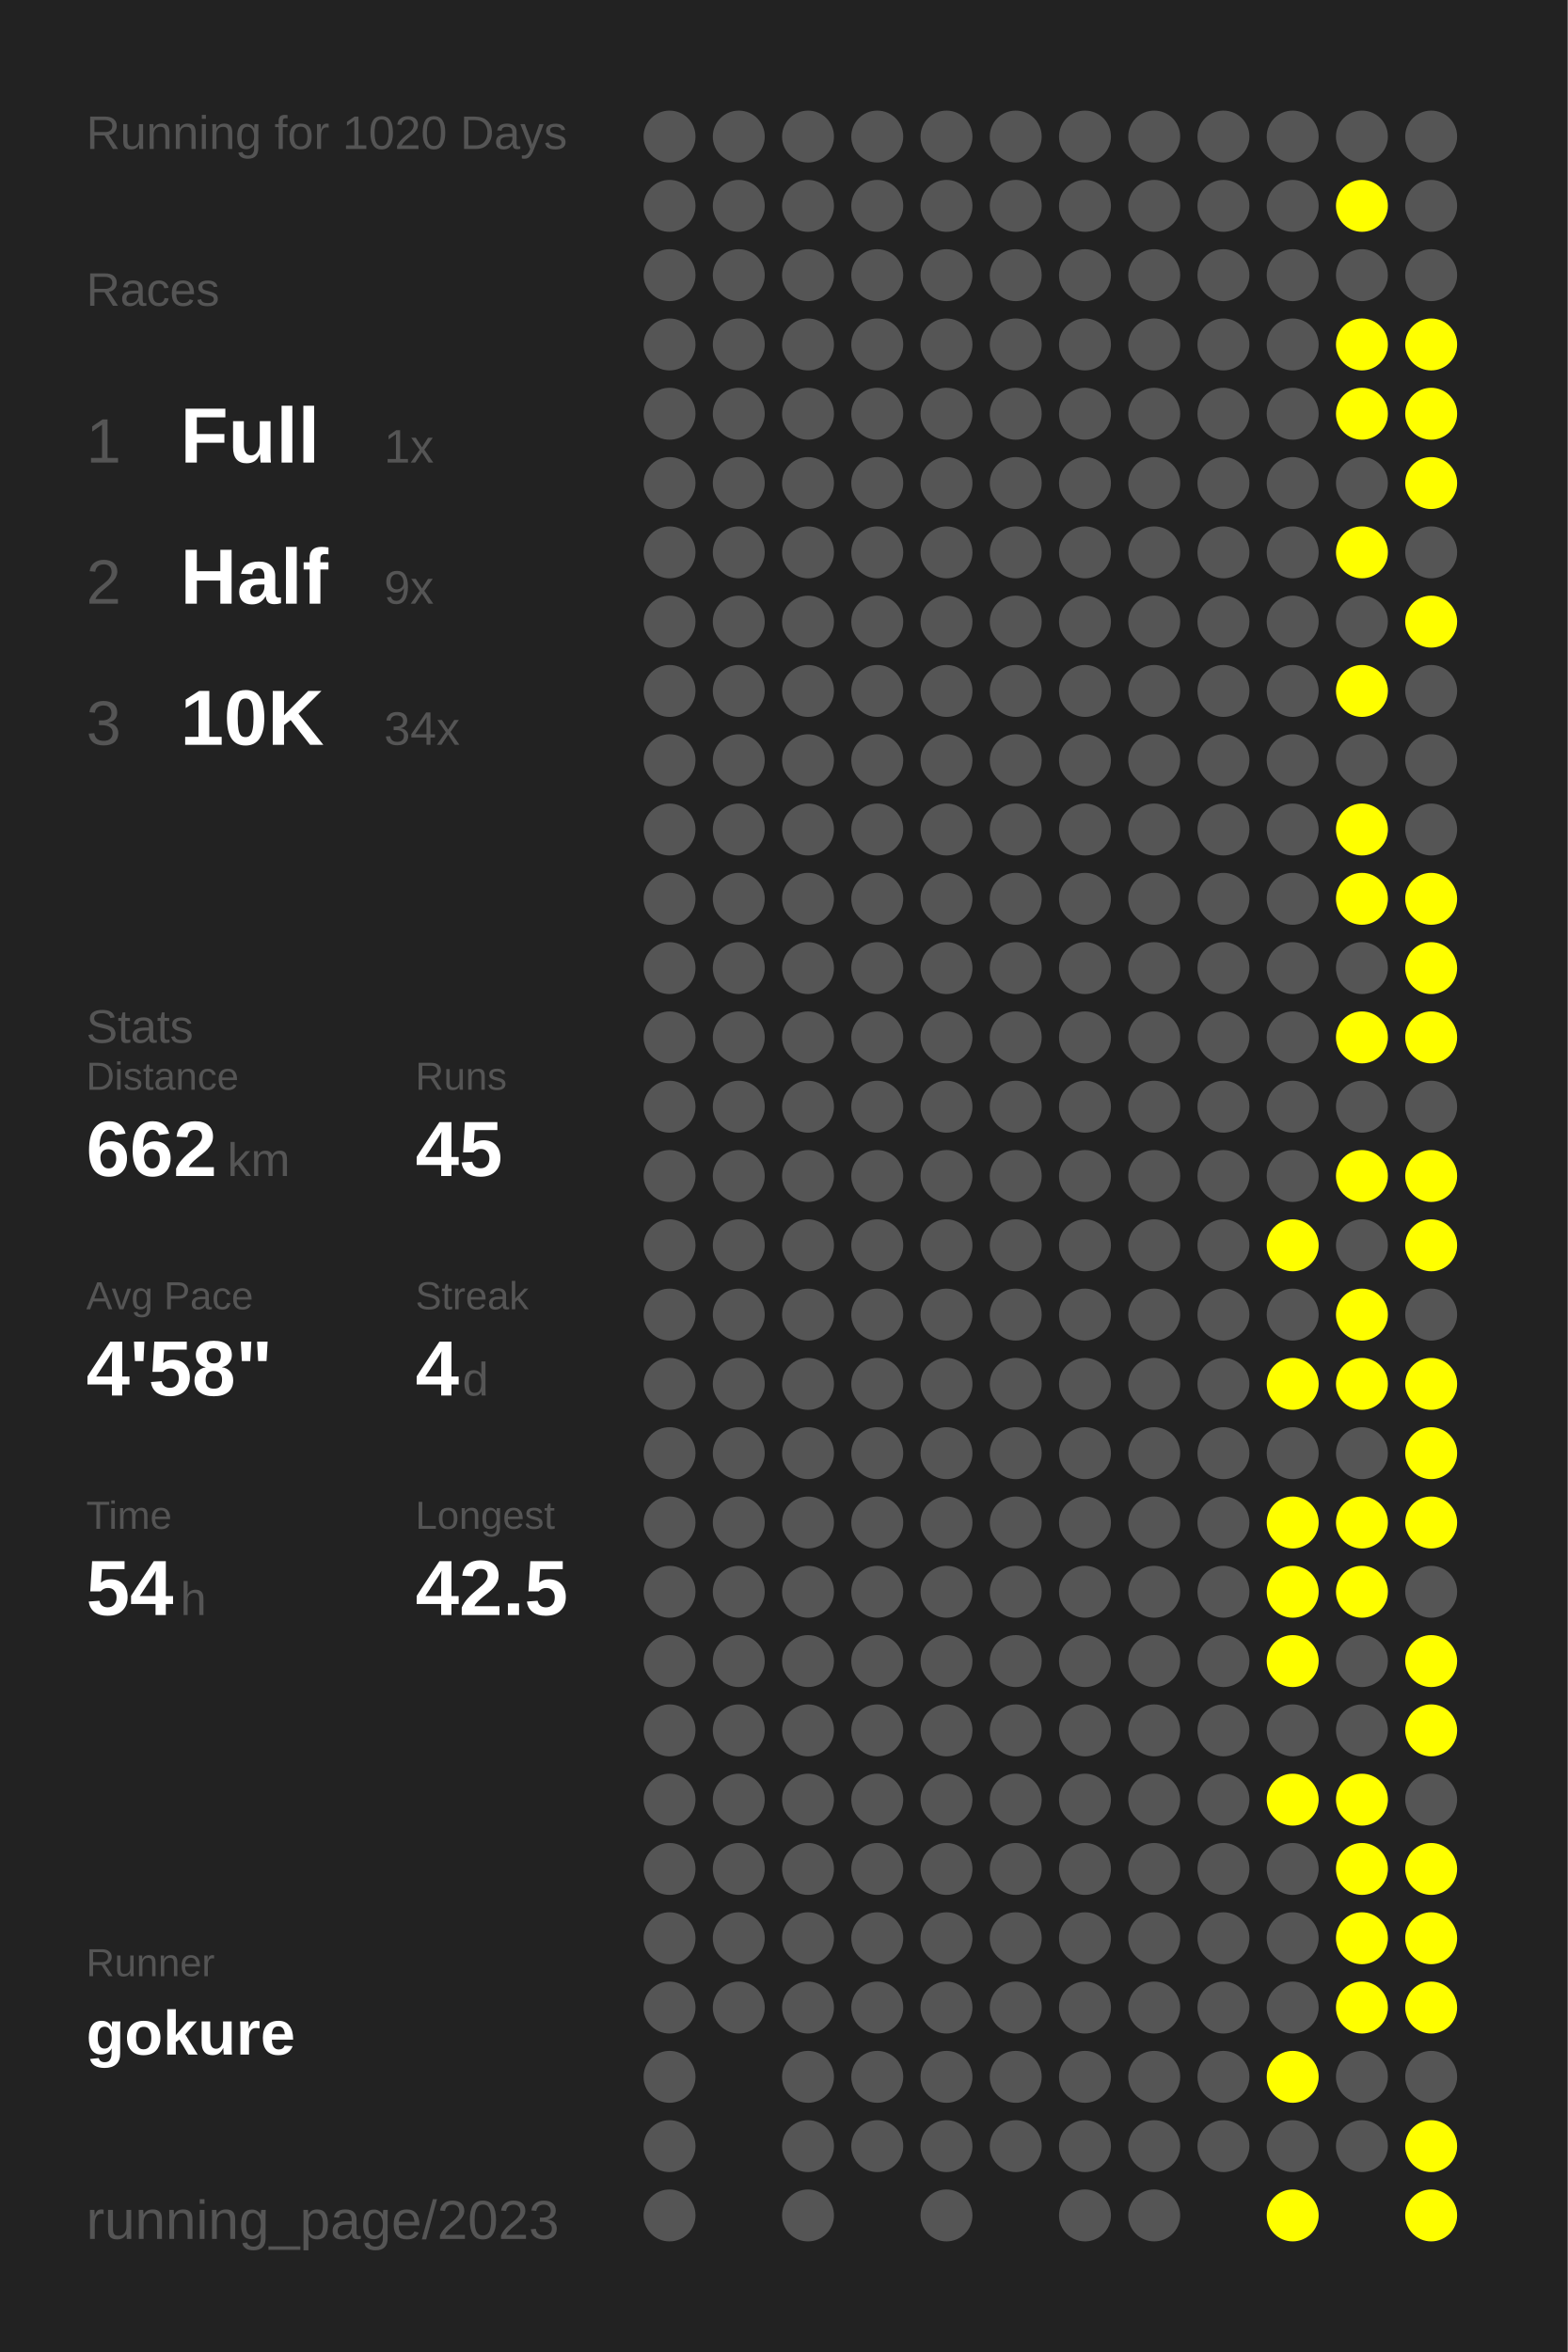
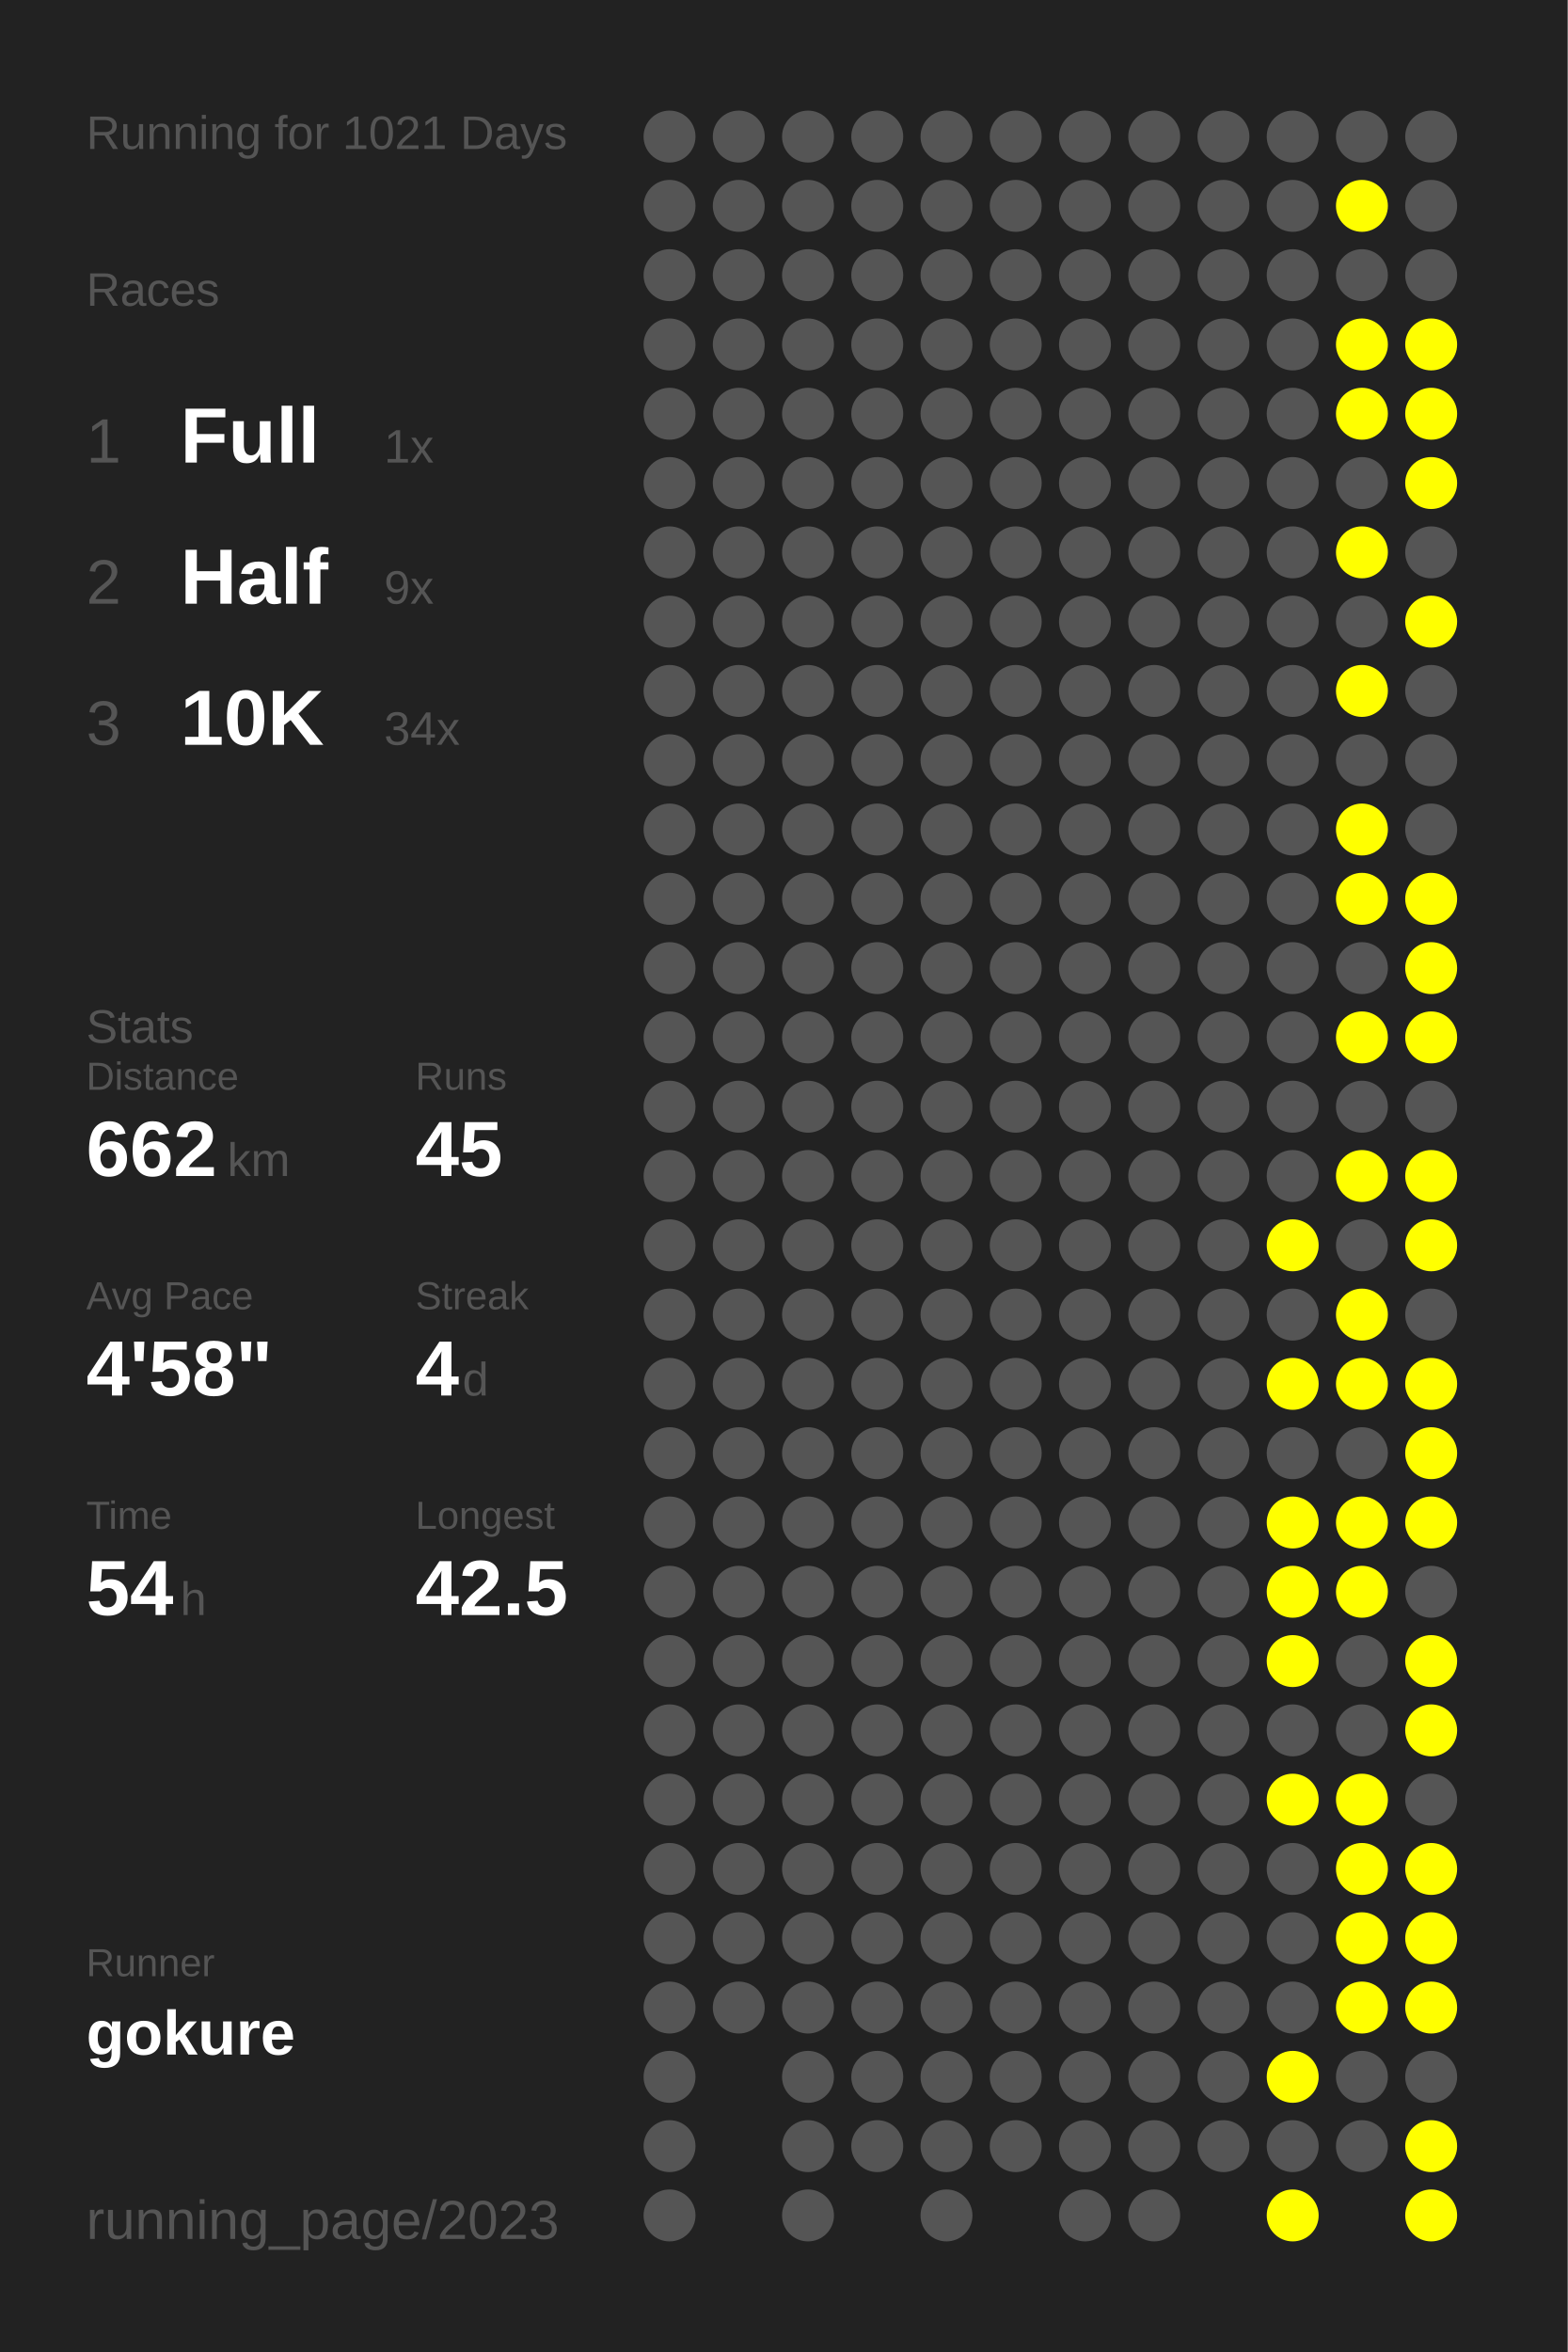
<svg xmlns="http://www.w3.org/2000/svg" baseProfile="full" height="300mm" version="1.1" viewBox="0,0,200,300" width="200mm">
  <defs />
  <rect fill="#222222" height="300" width="200" x="0" y="0" />
-   <text fill="#555555" style="font-size:6px; font-family:Arial;" x="11" y="19">Running for 1020 Days</text>
+   <text fill="#555555" style="font-size:6px; font-family:Arial;" x="11" y="19">Running for 1021 Days</text>
  <text fill="#555555" style="font-size:6px; font-family:Arial;" x="11" y="39">Races</text>
  <text fill="#555555" style="font-size:8px; font-family:Arial;" x="11" y="59">1</text>
  <text fill="#FFFFFF" style="font-size:10px; font-family:Arial; font-weight:bold;" x="23" y="59">Full</text>
  <text fill="#555555" style="font-size:6px; font-family:Arial;" x="49" y="59">1x</text>
  <text fill="#555555" style="font-size:8px; font-family:Arial;" x="11" y="77">2</text>
  <text fill="#FFFFFF" style="font-size:10px; font-family:Arial; font-weight:bold;" x="23" y="77">Half</text>
  <text fill="#555555" style="font-size:6px; font-family:Arial;" x="49" y="77">9x</text>
  <text fill="#555555" style="font-size:8px; font-family:Arial;" x="11" y="95">3</text>
  <text fill="#FFFFFF" style="font-size:10px; font-family:Arial; font-weight:bold;" x="23" y="95">10K</text>
  <text fill="#555555" style="font-size:6px; font-family:Arial;" x="49" y="95">34x</text>
  <text fill="#555555" style="font-size:6px; font-family:Arial;" x="11" y="133">Stats</text>
  <text fill="#555555" style="font-size:5px; font-family:Arial;" x="11" y="139">Distance</text>
  <text fill="#FFFFFF" style="font-size:10px; font-family:Arial; font-weight:bold;" x="11" y="150">662</text>
  <text fill="#555555" style="font-size:6px; font-family:Arial;" x="29" y="150">km</text>
  <text fill="#555555" style="font-size:5px; font-family:Arial;" x="53" y="139">Runs</text>
  <text fill="#FFFFFF" style="font-size:10px; font-family:Arial; font-weight:bold;" x="53" y="150">45</text>
  <text fill="#555555" style="font-size:5px; font-family:Arial;" x="11" y="167">Avg Pace</text>
  <text fill="#FFFFFF" style="font-size:10px; font-family:Arial; font-weight:bold;" x="11" y="178">4'58"</text>
  <text fill="#555555" style="font-size:5px; font-family:Arial;" x="53" y="167">Streak</text>
  <text fill="#FFFFFF" style="font-size:10px; font-family:Arial; font-weight:bold;" x="53" y="178">4</text>
  <text fill="#555555" style="font-size:6px; font-family:Arial;" x="59" y="178">d</text>
  <text fill="#555555" style="font-size:5px; font-family:Arial;" x="11" y="195">Time</text>
  <text fill="#FFFFFF" style="font-size:10px; font-family:Arial; font-weight:bold;" x="11" y="206">54</text>
  <text fill="#555555" style="font-size:6px; font-family:Arial;" x="23" y="206">h</text>
  <text fill="#555555" style="font-size:5px; font-family:Arial;" x="53" y="195">Longest</text>
  <text fill="#FFFFFF" style="font-size:10px; font-family:Arial; font-weight:bold;" x="53" y="206">42.5</text>
  <text fill="#555555" style="font-size:5px; font-family:Arial;" x="11" y="252.065">Runner</text>
  <text fill="#FFFFFF" style="font-size:8px; font-family:Arial; font-weight:bold;" x="11" y="262.065">gokure</text>
  <text fill="#555555" style="font-size:7px; font-family:Arial;" x="11" y="285.581">running_page/2023</text>
  <circle cx="85.417" cy="17.419" fill="#555555" r="3.312" />
  <circle cx="85.417" cy="26.258" fill="#555555" r="3.312" />
  <circle cx="85.417" cy="35.097" fill="#555555" r="3.312" />
  <circle cx="85.417" cy="43.935" fill="#555555" r="3.312" />
  <circle cx="85.417" cy="52.774" fill="#555555" r="3.312" />
  <circle cx="85.417" cy="61.613" fill="#555555" r="3.312" />
  <circle cx="85.417" cy="70.452" fill="#555555" r="3.312" />
  <circle cx="85.417" cy="79.29" fill="#555555" r="3.312" />
  <circle cx="85.417" cy="88.129" fill="#555555" r="3.312" />
  <circle cx="85.417" cy="96.968" fill="#555555" r="3.312" />
  <circle cx="85.417" cy="105.806" fill="#555555" r="3.312" />
  <circle cx="85.417" cy="114.645" fill="#555555" r="3.312" />
  <circle cx="85.417" cy="123.484" fill="#555555" r="3.312" />
  <circle cx="85.417" cy="132.323" fill="#555555" r="3.312" />
  <circle cx="85.417" cy="141.161" fill="#555555" r="3.312" />
  <circle cx="85.417" cy="150" fill="#555555" r="3.312" />
  <circle cx="85.417" cy="158.839" fill="#555555" r="3.312" />
  <circle cx="85.417" cy="167.677" fill="#555555" r="3.312" />
  <circle cx="85.417" cy="176.516" fill="#555555" r="3.312" />
  <circle cx="85.417" cy="185.355" fill="#555555" r="3.312" />
  <circle cx="85.417" cy="194.194" fill="#555555" r="3.312" />
  <circle cx="85.417" cy="203.032" fill="#555555" r="3.312" />
  <circle cx="85.417" cy="211.871" fill="#555555" r="3.312" />
  <circle cx="85.417" cy="220.71" fill="#555555" r="3.312" />
  <circle cx="85.417" cy="229.548" fill="#555555" r="3.312" />
  <circle cx="85.417" cy="238.387" fill="#555555" r="3.312" />
  <circle cx="85.417" cy="247.226" fill="#555555" r="3.312" />
  <circle cx="85.417" cy="256.065" fill="#555555" r="3.312" />
  <circle cx="85.417" cy="264.903" fill="#555555" r="3.312" />
  <circle cx="85.417" cy="273.742" fill="#555555" r="3.312" />
  <circle cx="85.417" cy="282.581" fill="#555555" r="3.312" />
  <circle cx="94.25" cy="17.419" fill="#555555" r="3.312" />
  <circle cx="94.25" cy="26.258" fill="#555555" r="3.312" />
  <circle cx="94.25" cy="35.097" fill="#555555" r="3.312" />
  <circle cx="94.25" cy="43.935" fill="#555555" r="3.312" />
  <circle cx="94.25" cy="52.774" fill="#555555" r="3.312" />
  <circle cx="94.25" cy="61.613" fill="#555555" r="3.312" />
  <circle cx="94.25" cy="70.452" fill="#555555" r="3.312" />
  <circle cx="94.25" cy="79.29" fill="#555555" r="3.312" />
  <circle cx="94.25" cy="88.129" fill="#555555" r="3.312" />
  <circle cx="94.25" cy="96.968" fill="#555555" r="3.312" />
  <circle cx="94.25" cy="105.806" fill="#555555" r="3.312" />
  <circle cx="94.25" cy="114.645" fill="#555555" r="3.312" />
  <circle cx="94.25" cy="123.484" fill="#555555" r="3.312" />
  <circle cx="94.25" cy="132.323" fill="#555555" r="3.312" />
  <circle cx="94.25" cy="141.161" fill="#555555" r="3.312" />
  <circle cx="94.25" cy="150" fill="#555555" r="3.312" />
  <circle cx="94.25" cy="158.839" fill="#555555" r="3.312" />
  <circle cx="94.25" cy="167.677" fill="#555555" r="3.312" />
  <circle cx="94.25" cy="176.516" fill="#555555" r="3.312" />
  <circle cx="94.25" cy="185.355" fill="#555555" r="3.312" />
  <circle cx="94.25" cy="194.194" fill="#555555" r="3.312" />
  <circle cx="94.25" cy="203.032" fill="#555555" r="3.312" />
  <circle cx="94.25" cy="211.871" fill="#555555" r="3.312" />
  <circle cx="94.25" cy="220.71" fill="#555555" r="3.312" />
  <circle cx="94.25" cy="229.548" fill="#555555" r="3.312" />
  <circle cx="94.25" cy="238.387" fill="#555555" r="3.312" />
  <circle cx="94.25" cy="247.226" fill="#555555" r="3.312" />
  <circle cx="94.25" cy="256.065" fill="#555555" r="3.312" />
  <circle cx="103.083" cy="17.419" fill="#555555" r="3.312" />
  <circle cx="103.083" cy="26.258" fill="#555555" r="3.312" />
  <circle cx="103.083" cy="35.097" fill="#555555" r="3.312" />
  <circle cx="103.083" cy="43.935" fill="#555555" r="3.312" />
  <circle cx="103.083" cy="52.774" fill="#555555" r="3.312" />
  <circle cx="103.083" cy="61.613" fill="#555555" r="3.312" />
  <circle cx="103.083" cy="70.452" fill="#555555" r="3.312" />
  <circle cx="103.083" cy="79.29" fill="#555555" r="3.312" />
  <circle cx="103.083" cy="88.129" fill="#555555" r="3.312" />
  <circle cx="103.083" cy="96.968" fill="#555555" r="3.312" />
  <circle cx="103.083" cy="105.806" fill="#555555" r="3.312" />
  <circle cx="103.083" cy="114.645" fill="#555555" r="3.312" />
  <circle cx="103.083" cy="123.484" fill="#555555" r="3.312" />
  <circle cx="103.083" cy="132.323" fill="#555555" r="3.312" />
  <circle cx="103.083" cy="141.161" fill="#555555" r="3.312" />
  <circle cx="103.083" cy="150" fill="#555555" r="3.312" />
  <circle cx="103.083" cy="158.839" fill="#555555" r="3.312" />
  <circle cx="103.083" cy="167.677" fill="#555555" r="3.312" />
  <circle cx="103.083" cy="176.516" fill="#555555" r="3.312" />
  <circle cx="103.083" cy="185.355" fill="#555555" r="3.312" />
  <circle cx="103.083" cy="194.194" fill="#555555" r="3.312" />
  <circle cx="103.083" cy="203.032" fill="#555555" r="3.312" />
  <circle cx="103.083" cy="211.871" fill="#555555" r="3.312" />
  <circle cx="103.083" cy="220.71" fill="#555555" r="3.312" />
  <circle cx="103.083" cy="229.548" fill="#555555" r="3.312" />
  <circle cx="103.083" cy="238.387" fill="#555555" r="3.312" />
  <circle cx="103.083" cy="247.226" fill="#555555" r="3.312" />
  <circle cx="103.083" cy="256.065" fill="#555555" r="3.312" />
  <circle cx="103.083" cy="264.903" fill="#555555" r="3.312" />
  <circle cx="103.083" cy="273.742" fill="#555555" r="3.312" />
  <circle cx="103.083" cy="282.581" fill="#555555" r="3.312" />
  <circle cx="111.917" cy="17.419" fill="#555555" r="3.312" />
  <circle cx="111.917" cy="26.258" fill="#555555" r="3.312" />
  <circle cx="111.917" cy="35.097" fill="#555555" r="3.312" />
  <circle cx="111.917" cy="43.935" fill="#555555" r="3.312" />
  <circle cx="111.917" cy="52.774" fill="#555555" r="3.312" />
  <circle cx="111.917" cy="61.613" fill="#555555" r="3.312" />
  <circle cx="111.917" cy="70.452" fill="#555555" r="3.312" />
  <circle cx="111.917" cy="79.29" fill="#555555" r="3.312" />
  <circle cx="111.917" cy="88.129" fill="#555555" r="3.312" />
  <circle cx="111.917" cy="96.968" fill="#555555" r="3.312" />
  <circle cx="111.917" cy="105.806" fill="#555555" r="3.312" />
  <circle cx="111.917" cy="114.645" fill="#555555" r="3.312" />
  <circle cx="111.917" cy="123.484" fill="#555555" r="3.312" />
  <circle cx="111.917" cy="132.323" fill="#555555" r="3.312" />
  <circle cx="111.917" cy="141.161" fill="#555555" r="3.312" />
  <circle cx="111.917" cy="150" fill="#555555" r="3.312" />
  <circle cx="111.917" cy="158.839" fill="#555555" r="3.312" />
  <circle cx="111.917" cy="167.677" fill="#555555" r="3.312" />
  <circle cx="111.917" cy="176.516" fill="#555555" r="3.312" />
  <circle cx="111.917" cy="185.355" fill="#555555" r="3.312" />
  <circle cx="111.917" cy="194.194" fill="#555555" r="3.312" />
  <circle cx="111.917" cy="203.032" fill="#555555" r="3.312" />
  <circle cx="111.917" cy="211.871" fill="#555555" r="3.312" />
  <circle cx="111.917" cy="220.71" fill="#555555" r="3.312" />
  <circle cx="111.917" cy="229.548" fill="#555555" r="3.312" />
  <circle cx="111.917" cy="238.387" fill="#555555" r="3.312" />
  <circle cx="111.917" cy="247.226" fill="#555555" r="3.312" />
  <circle cx="111.917" cy="256.065" fill="#555555" r="3.312" />
  <circle cx="111.917" cy="264.903" fill="#555555" r="3.312" />
  <circle cx="111.917" cy="273.742" fill="#555555" r="3.312" />
  <circle cx="120.75" cy="17.419" fill="#555555" r="3.312" />
  <circle cx="120.75" cy="26.258" fill="#555555" r="3.312" />
  <circle cx="120.75" cy="35.097" fill="#555555" r="3.312" />
  <circle cx="120.75" cy="43.935" fill="#555555" r="3.312" />
  <circle cx="120.75" cy="52.774" fill="#555555" r="3.312" />
  <circle cx="120.75" cy="61.613" fill="#555555" r="3.312" />
  <circle cx="120.75" cy="70.452" fill="#555555" r="3.312" />
  <circle cx="120.75" cy="79.29" fill="#555555" r="3.312" />
  <circle cx="120.75" cy="88.129" fill="#555555" r="3.312" />
  <circle cx="120.75" cy="96.968" fill="#555555" r="3.312" />
  <circle cx="120.75" cy="105.806" fill="#555555" r="3.312" />
  <circle cx="120.75" cy="114.645" fill="#555555" r="3.312" />
  <circle cx="120.75" cy="123.484" fill="#555555" r="3.312" />
  <circle cx="120.75" cy="132.323" fill="#555555" r="3.312" />
  <circle cx="120.75" cy="141.161" fill="#555555" r="3.312" />
  <circle cx="120.75" cy="150" fill="#555555" r="3.312" />
  <circle cx="120.75" cy="158.839" fill="#555555" r="3.312" />
  <circle cx="120.75" cy="167.677" fill="#555555" r="3.312" />
  <circle cx="120.75" cy="176.516" fill="#555555" r="3.312" />
  <circle cx="120.75" cy="185.355" fill="#555555" r="3.312" />
  <circle cx="120.75" cy="194.194" fill="#555555" r="3.312" />
  <circle cx="120.75" cy="203.032" fill="#555555" r="3.312" />
  <circle cx="120.75" cy="211.871" fill="#555555" r="3.312" />
  <circle cx="120.75" cy="220.71" fill="#555555" r="3.312" />
  <circle cx="120.75" cy="229.548" fill="#555555" r="3.312" />
  <circle cx="120.75" cy="238.387" fill="#555555" r="3.312" />
  <circle cx="120.75" cy="247.226" fill="#555555" r="3.312" />
  <circle cx="120.75" cy="256.065" fill="#555555" r="3.312" />
  <circle cx="120.75" cy="264.903" fill="#555555" r="3.312" />
  <circle cx="120.75" cy="273.742" fill="#555555" r="3.312" />
  <circle cx="120.75" cy="282.581" fill="#555555" r="3.312" />
  <circle cx="129.583" cy="17.419" fill="#555555" r="3.312" />
  <circle cx="129.583" cy="26.258" fill="#555555" r="3.312" />
  <circle cx="129.583" cy="35.097" fill="#555555" r="3.312" />
  <circle cx="129.583" cy="43.935" fill="#555555" r="3.312" />
  <circle cx="129.583" cy="52.774" fill="#555555" r="3.312" />
  <circle cx="129.583" cy="61.613" fill="#555555" r="3.312" />
  <circle cx="129.583" cy="70.452" fill="#555555" r="3.312" />
  <circle cx="129.583" cy="79.29" fill="#555555" r="3.312" />
  <circle cx="129.583" cy="88.129" fill="#555555" r="3.312" />
  <circle cx="129.583" cy="96.968" fill="#555555" r="3.312" />
  <circle cx="129.583" cy="105.806" fill="#555555" r="3.312" />
  <circle cx="129.583" cy="114.645" fill="#555555" r="3.312" />
  <circle cx="129.583" cy="123.484" fill="#555555" r="3.312" />
  <circle cx="129.583" cy="132.323" fill="#555555" r="3.312" />
  <circle cx="129.583" cy="141.161" fill="#555555" r="3.312" />
  <circle cx="129.583" cy="150" fill="#555555" r="3.312" />
  <circle cx="129.583" cy="158.839" fill="#555555" r="3.312" />
  <circle cx="129.583" cy="167.677" fill="#555555" r="3.312" />
  <circle cx="129.583" cy="176.516" fill="#555555" r="3.312" />
  <circle cx="129.583" cy="185.355" fill="#555555" r="3.312" />
  <circle cx="129.583" cy="194.194" fill="#555555" r="3.312" />
  <circle cx="129.583" cy="203.032" fill="#555555" r="3.312" />
  <circle cx="129.583" cy="211.871" fill="#555555" r="3.312" />
  <circle cx="129.583" cy="220.71" fill="#555555" r="3.312" />
  <circle cx="129.583" cy="229.548" fill="#555555" r="3.312" />
  <circle cx="129.583" cy="238.387" fill="#555555" r="3.312" />
  <circle cx="129.583" cy="247.226" fill="#555555" r="3.312" />
  <circle cx="129.583" cy="256.065" fill="#555555" r="3.312" />
  <circle cx="129.583" cy="264.903" fill="#555555" r="3.312" />
  <circle cx="129.583" cy="273.742" fill="#555555" r="3.312" />
  <circle cx="138.417" cy="17.419" fill="#555555" r="3.312" />
  <circle cx="138.417" cy="26.258" fill="#555555" r="3.312" />
  <circle cx="138.417" cy="35.097" fill="#555555" r="3.312" />
  <circle cx="138.417" cy="43.935" fill="#555555" r="3.312" />
  <circle cx="138.417" cy="52.774" fill="#555555" r="3.312" />
  <circle cx="138.417" cy="61.613" fill="#555555" r="3.312" />
  <circle cx="138.417" cy="70.452" fill="#555555" r="3.312" />
  <circle cx="138.417" cy="79.29" fill="#555555" r="3.312" />
  <circle cx="138.417" cy="88.129" fill="#555555" r="3.312" />
  <circle cx="138.417" cy="96.968" fill="#555555" r="3.312" />
  <circle cx="138.417" cy="105.806" fill="#555555" r="3.312" />
  <circle cx="138.417" cy="114.645" fill="#555555" r="3.312" />
  <circle cx="138.417" cy="123.484" fill="#555555" r="3.312" />
  <circle cx="138.417" cy="132.323" fill="#555555" r="3.312" />
  <circle cx="138.417" cy="141.161" fill="#555555" r="3.312" />
  <circle cx="138.417" cy="150" fill="#555555" r="3.312" />
  <circle cx="138.417" cy="158.839" fill="#555555" r="3.312" />
  <circle cx="138.417" cy="167.677" fill="#555555" r="3.312" />
  <circle cx="138.417" cy="176.516" fill="#555555" r="3.312" />
  <circle cx="138.417" cy="185.355" fill="#555555" r="3.312" />
  <circle cx="138.417" cy="194.194" fill="#555555" r="3.312" />
  <circle cx="138.417" cy="203.032" fill="#555555" r="3.312" />
  <circle cx="138.417" cy="211.871" fill="#555555" r="3.312" />
  <circle cx="138.417" cy="220.71" fill="#555555" r="3.312" />
  <circle cx="138.417" cy="229.548" fill="#555555" r="3.312" />
  <circle cx="138.417" cy="238.387" fill="#555555" r="3.312" />
  <circle cx="138.417" cy="247.226" fill="#555555" r="3.312" />
  <circle cx="138.417" cy="256.065" fill="#555555" r="3.312" />
  <circle cx="138.417" cy="264.903" fill="#555555" r="3.312" />
  <circle cx="138.417" cy="273.742" fill="#555555" r="3.312" />
  <circle cx="138.417" cy="282.581" fill="#555555" r="3.312" />
  <circle cx="147.25" cy="17.419" fill="#555555" r="3.312" />
  <circle cx="147.25" cy="26.258" fill="#555555" r="3.312" />
  <circle cx="147.25" cy="35.097" fill="#555555" r="3.312" />
  <circle cx="147.25" cy="43.935" fill="#555555" r="3.312" />
  <circle cx="147.25" cy="52.774" fill="#555555" r="3.312" />
  <circle cx="147.25" cy="61.613" fill="#555555" r="3.312" />
  <circle cx="147.25" cy="70.452" fill="#555555" r="3.312" />
  <circle cx="147.25" cy="79.29" fill="#555555" r="3.312" />
  <circle cx="147.25" cy="88.129" fill="#555555" r="3.312" />
  <circle cx="147.25" cy="96.968" fill="#555555" r="3.312" />
  <circle cx="147.25" cy="105.806" fill="#555555" r="3.312" />
  <circle cx="147.25" cy="114.645" fill="#555555" r="3.312" />
  <circle cx="147.25" cy="123.484" fill="#555555" r="3.312" />
  <circle cx="147.25" cy="132.323" fill="#555555" r="3.312" />
  <circle cx="147.25" cy="141.161" fill="#555555" r="3.312" />
  <circle cx="147.25" cy="150" fill="#555555" r="3.312" />
  <circle cx="147.25" cy="158.839" fill="#555555" r="3.312" />
  <circle cx="147.25" cy="167.677" fill="#555555" r="3.312" />
  <circle cx="147.25" cy="176.516" fill="#555555" r="3.312" />
  <circle cx="147.25" cy="185.355" fill="#555555" r="3.312" />
  <circle cx="147.25" cy="194.194" fill="#555555" r="3.312" />
  <circle cx="147.25" cy="203.032" fill="#555555" r="3.312" />
  <circle cx="147.25" cy="211.871" fill="#555555" r="3.312" />
  <circle cx="147.25" cy="220.71" fill="#555555" r="3.312" />
  <circle cx="147.25" cy="229.548" fill="#555555" r="3.312" />
  <circle cx="147.25" cy="238.387" fill="#555555" r="3.312" />
  <circle cx="147.25" cy="247.226" fill="#555555" r="3.312" />
  <circle cx="147.25" cy="256.065" fill="#555555" r="3.312" />
  <circle cx="147.25" cy="264.903" fill="#555555" r="3.312" />
  <circle cx="147.25" cy="273.742" fill="#555555" r="3.312" />
  <circle cx="147.25" cy="282.581" fill="#555555" r="3.312" />
  <circle cx="156.083" cy="17.419" fill="#555555" r="3.312" />
  <circle cx="156.083" cy="26.258" fill="#555555" r="3.312" />
  <circle cx="156.083" cy="35.097" fill="#555555" r="3.312" />
  <circle cx="156.083" cy="43.935" fill="#555555" r="3.312" />
  <circle cx="156.083" cy="52.774" fill="#555555" r="3.312" />
  <circle cx="156.083" cy="61.613" fill="#555555" r="3.312" />
  <circle cx="156.083" cy="70.452" fill="#555555" r="3.312" />
  <circle cx="156.083" cy="79.29" fill="#555555" r="3.312" />
  <circle cx="156.083" cy="88.129" fill="#555555" r="3.312" />
  <circle cx="156.083" cy="96.968" fill="#555555" r="3.312" />
  <circle cx="156.083" cy="105.806" fill="#555555" r="3.312" />
  <circle cx="156.083" cy="114.645" fill="#555555" r="3.312" />
  <circle cx="156.083" cy="123.484" fill="#555555" r="3.312" />
  <circle cx="156.083" cy="132.323" fill="#555555" r="3.312" />
  <circle cx="156.083" cy="141.161" fill="#555555" r="3.312" />
  <circle cx="156.083" cy="150" fill="#555555" r="3.312" />
  <circle cx="156.083" cy="158.839" fill="#555555" r="3.312" />
  <circle cx="156.083" cy="167.677" fill="#555555" r="3.312" />
  <circle cx="156.083" cy="176.516" fill="#555555" r="3.312" />
  <circle cx="156.083" cy="185.355" fill="#555555" r="3.312" />
  <circle cx="156.083" cy="194.194" fill="#555555" r="3.312" />
  <circle cx="156.083" cy="203.032" fill="#555555" r="3.312" />
  <circle cx="156.083" cy="211.871" fill="#555555" r="3.312" />
  <circle cx="156.083" cy="220.71" fill="#555555" r="3.312" />
  <circle cx="156.083" cy="229.548" fill="#555555" r="3.312" />
  <circle cx="156.083" cy="238.387" fill="#555555" r="3.312" />
  <circle cx="156.083" cy="247.226" fill="#555555" r="3.312" />
  <circle cx="156.083" cy="256.065" fill="#555555" r="3.312" />
  <circle cx="156.083" cy="264.903" fill="#555555" r="3.312" />
  <circle cx="156.083" cy="273.742" fill="#555555" r="3.312" />
  <circle cx="164.917" cy="17.419" fill="#555555" r="3.312" />
  <circle cx="164.917" cy="26.258" fill="#555555" r="3.312" />
  <circle cx="164.917" cy="35.097" fill="#555555" r="3.312" />
  <circle cx="164.917" cy="43.935" fill="#555555" r="3.312" />
  <circle cx="164.917" cy="52.774" fill="#555555" r="3.312" />
  <circle cx="164.917" cy="61.613" fill="#555555" r="3.312" />
  <circle cx="164.917" cy="70.452" fill="#555555" r="3.312" />
  <circle cx="164.917" cy="79.29" fill="#555555" r="3.312" />
  <circle cx="164.917" cy="88.129" fill="#555555" r="3.312" />
  <circle cx="164.917" cy="96.968" fill="#555555" r="3.312" />
  <circle cx="164.917" cy="105.806" fill="#555555" r="3.312" />
  <circle cx="164.917" cy="114.645" fill="#555555" r="3.312" />
  <circle cx="164.917" cy="123.484" fill="#555555" r="3.312" />
  <circle cx="164.917" cy="132.323" fill="#555555" r="3.312" />
  <circle cx="164.917" cy="141.161" fill="#555555" r="3.312" />
  <circle cx="164.917" cy="150" fill="#555555" r="3.312" />
  <circle cx="164.917" cy="158.839" fill="#FFFF00" r="3.312" />
  <circle cx="164.917" cy="167.677" fill="#555555" r="3.312" />
  <circle cx="164.917" cy="176.516" fill="#FFFF00" r="3.312" />
  <circle cx="164.917" cy="185.355" fill="#555555" r="3.312" />
  <circle cx="164.917" cy="194.194" fill="#FFFF00" r="3.312" />
  <circle cx="164.917" cy="203.032" fill="#FFFF00" r="3.312" />
  <circle cx="164.917" cy="211.871" fill="#FFFF00" r="3.312" />
  <circle cx="164.917" cy="220.71" fill="#555555" r="3.312" />
  <circle cx="164.917" cy="229.548" fill="#FFFF00" r="3.312" />
  <circle cx="164.917" cy="238.387" fill="#555555" r="3.312" />
  <circle cx="164.917" cy="247.226" fill="#555555" r="3.312" />
  <circle cx="164.917" cy="256.065" fill="#555555" r="3.312" />
  <circle cx="164.917" cy="264.903" fill="#FFFF00" r="3.312" />
  <circle cx="164.917" cy="273.742" fill="#555555" r="3.312" />
  <circle cx="164.917" cy="282.581" fill="#FFFF00" r="3.312" />
  <circle cx="173.75" cy="17.419" fill="#555555" r="3.312" />
  <circle cx="173.75" cy="26.258" fill="#FFFF00" r="3.312" />
  <circle cx="173.75" cy="35.097" fill="#555555" r="3.312" />
  <circle cx="173.75" cy="43.935" fill="#FFFF00" r="3.312" />
  <circle cx="173.75" cy="52.774" fill="#FFFF00" r="3.312" />
  <circle cx="173.75" cy="61.613" fill="#555555" r="3.312" />
  <circle cx="173.75" cy="70.452" fill="#FFFF00" r="3.312" />
  <circle cx="173.75" cy="79.29" fill="#555555" r="3.312" />
  <circle cx="173.75" cy="88.129" fill="#FFFF00" r="3.312" />
  <circle cx="173.75" cy="96.968" fill="#555555" r="3.312" />
  <circle cx="173.75" cy="105.806" fill="#FFFF00" r="3.312" />
  <circle cx="173.75" cy="114.645" fill="#FFFF00" r="3.312" />
  <circle cx="173.75" cy="123.484" fill="#555555" r="3.312" />
  <circle cx="173.75" cy="132.323" fill="#FFFF00" r="3.312" />
  <circle cx="173.75" cy="141.161" fill="#555555" r="3.312" />
  <circle cx="173.75" cy="150" fill="#FFFF00" r="3.312" />
  <circle cx="173.75" cy="158.839" fill="#555555" r="3.312" />
  <circle cx="173.75" cy="167.677" fill="#FFFF00" r="3.312" />
  <circle cx="173.75" cy="176.516" fill="#FFFF00" r="3.312" />
  <circle cx="173.75" cy="185.355" fill="#555555" r="3.312" />
  <circle cx="173.75" cy="194.194" fill="#FFFF00" r="3.312" />
  <circle cx="173.75" cy="203.032" fill="#FFFF00" r="3.312" />
  <circle cx="173.75" cy="211.871" fill="#555555" r="3.312" />
  <circle cx="173.75" cy="220.71" fill="#555555" r="3.312" />
  <circle cx="173.75" cy="229.548" fill="#FFFF00" r="3.312" />
  <circle cx="173.75" cy="238.387" fill="#FFFF00" r="3.312" />
  <circle cx="173.75" cy="247.226" fill="#FFFF00" r="3.312" />
  <circle cx="173.75" cy="256.065" fill="#FFFF00" r="3.312" />
  <circle cx="173.75" cy="264.903" fill="#555555" r="3.312" />
  <circle cx="173.75" cy="273.742" fill="#555555" r="3.312" />
  <circle cx="182.583" cy="17.419" fill="#555555" r="3.312" />
  <circle cx="182.583" cy="26.258" fill="#555555" r="3.312" />
  <circle cx="182.583" cy="35.097" fill="#555555" r="3.312" />
  <circle cx="182.583" cy="43.935" fill="#FFFF00" r="3.312" />
  <circle cx="182.583" cy="52.774" fill="#FFFF00" r="3.312" />
  <circle cx="182.583" cy="61.613" fill="#FFFF00" r="3.312" />
  <circle cx="182.583" cy="70.452" fill="#555555" r="3.312" />
  <circle cx="182.583" cy="79.29" fill="#FFFF00" r="3.312" />
  <circle cx="182.583" cy="88.129" fill="#555555" r="3.312" />
  <circle cx="182.583" cy="96.968" fill="#555555" r="3.312" />
  <circle cx="182.583" cy="105.806" fill="#555555" r="3.312" />
  <circle cx="182.583" cy="114.645" fill="#FFFF00" r="3.312" />
  <circle cx="182.583" cy="123.484" fill="#FFFF00" r="3.312" />
  <circle cx="182.583" cy="132.323" fill="#FFFF00" r="3.312" />
  <circle cx="182.583" cy="141.161" fill="#555555" r="3.312" />
  <circle cx="182.583" cy="150" fill="#FFFF00" r="3.312" />
  <circle cx="182.583" cy="158.839" fill="#FFFF00" r="3.312" />
  <circle cx="182.583" cy="167.677" fill="#555555" r="3.312" />
  <circle cx="182.583" cy="176.516" fill="#FFFF00" r="3.312" />
  <circle cx="182.583" cy="185.355" fill="#FFFF00" r="3.312" />
  <circle cx="182.583" cy="194.194" fill="#FFFF00" r="3.312" />
  <circle cx="182.583" cy="203.032" fill="#555555" r="3.312" />
  <circle cx="182.583" cy="211.871" fill="#FFFF00" r="3.312" />
  <circle cx="182.583" cy="220.71" fill="#FFFF00" r="3.312" />
  <circle cx="182.583" cy="229.548" fill="#555555" r="3.312" />
  <circle cx="182.583" cy="238.387" fill="#FFFF00" r="3.312" />
  <circle cx="182.583" cy="247.226" fill="#FFFF00" r="3.312" />
  <circle cx="182.583" cy="256.065" fill="#FFFF00" r="3.312" />
  <circle cx="182.583" cy="264.903" fill="#555555" r="3.312" />
  <circle cx="182.583" cy="273.742" fill="#FFFF00" r="3.312" />
  <circle cx="182.583" cy="282.581" fill="#FFFF00" r="3.312" />
</svg>
